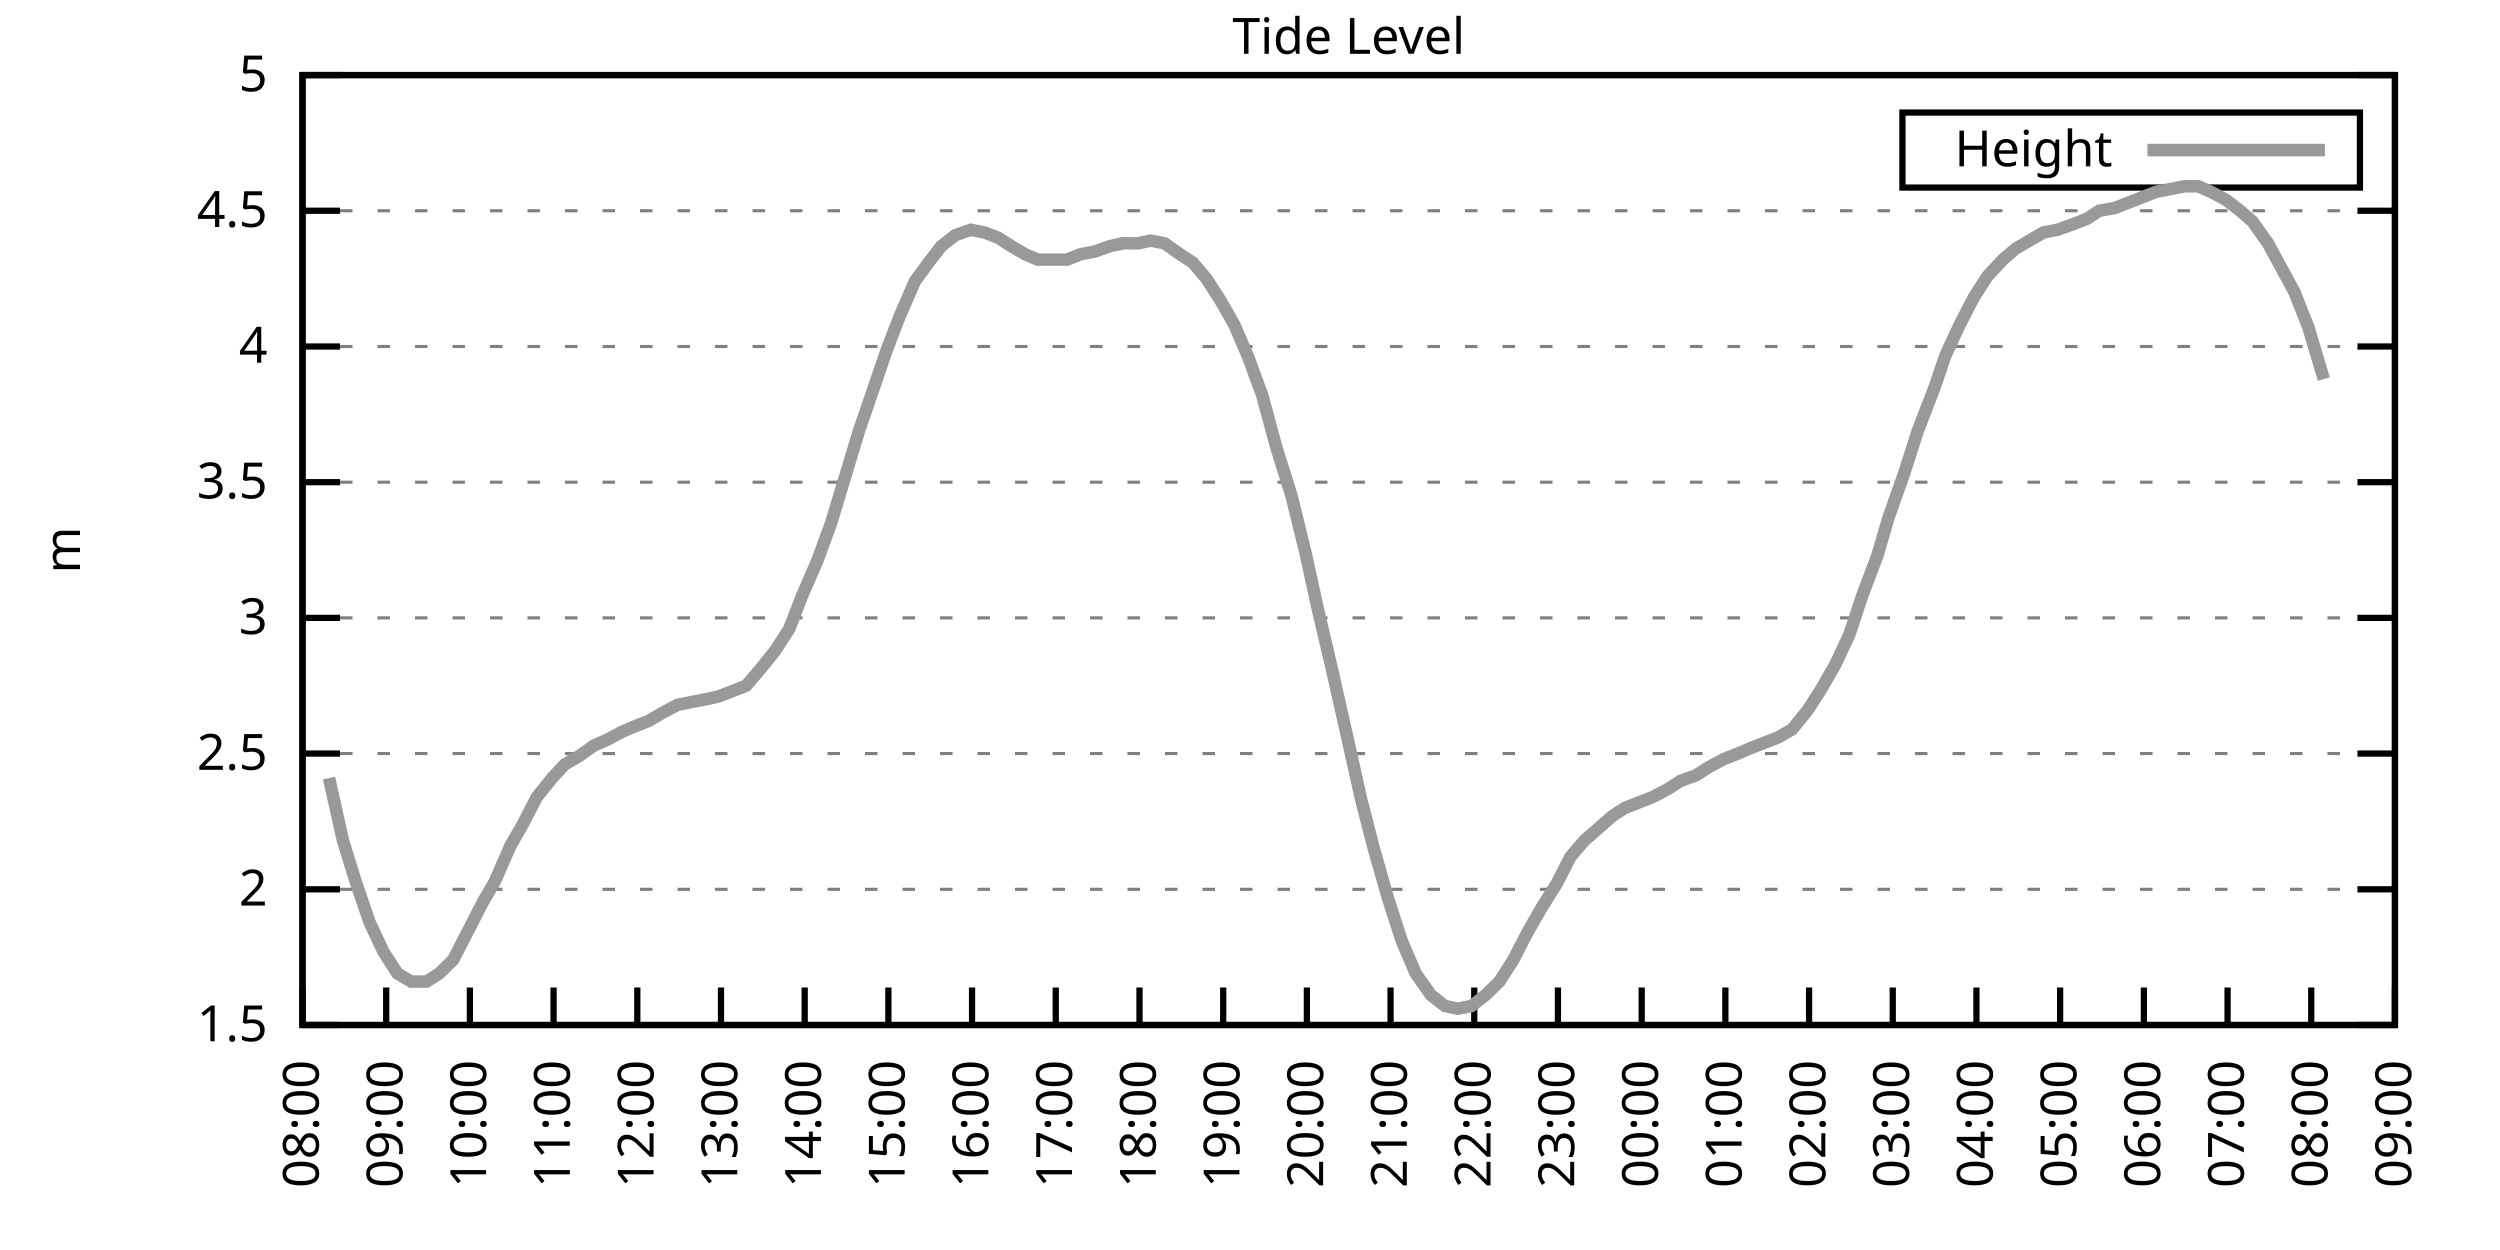
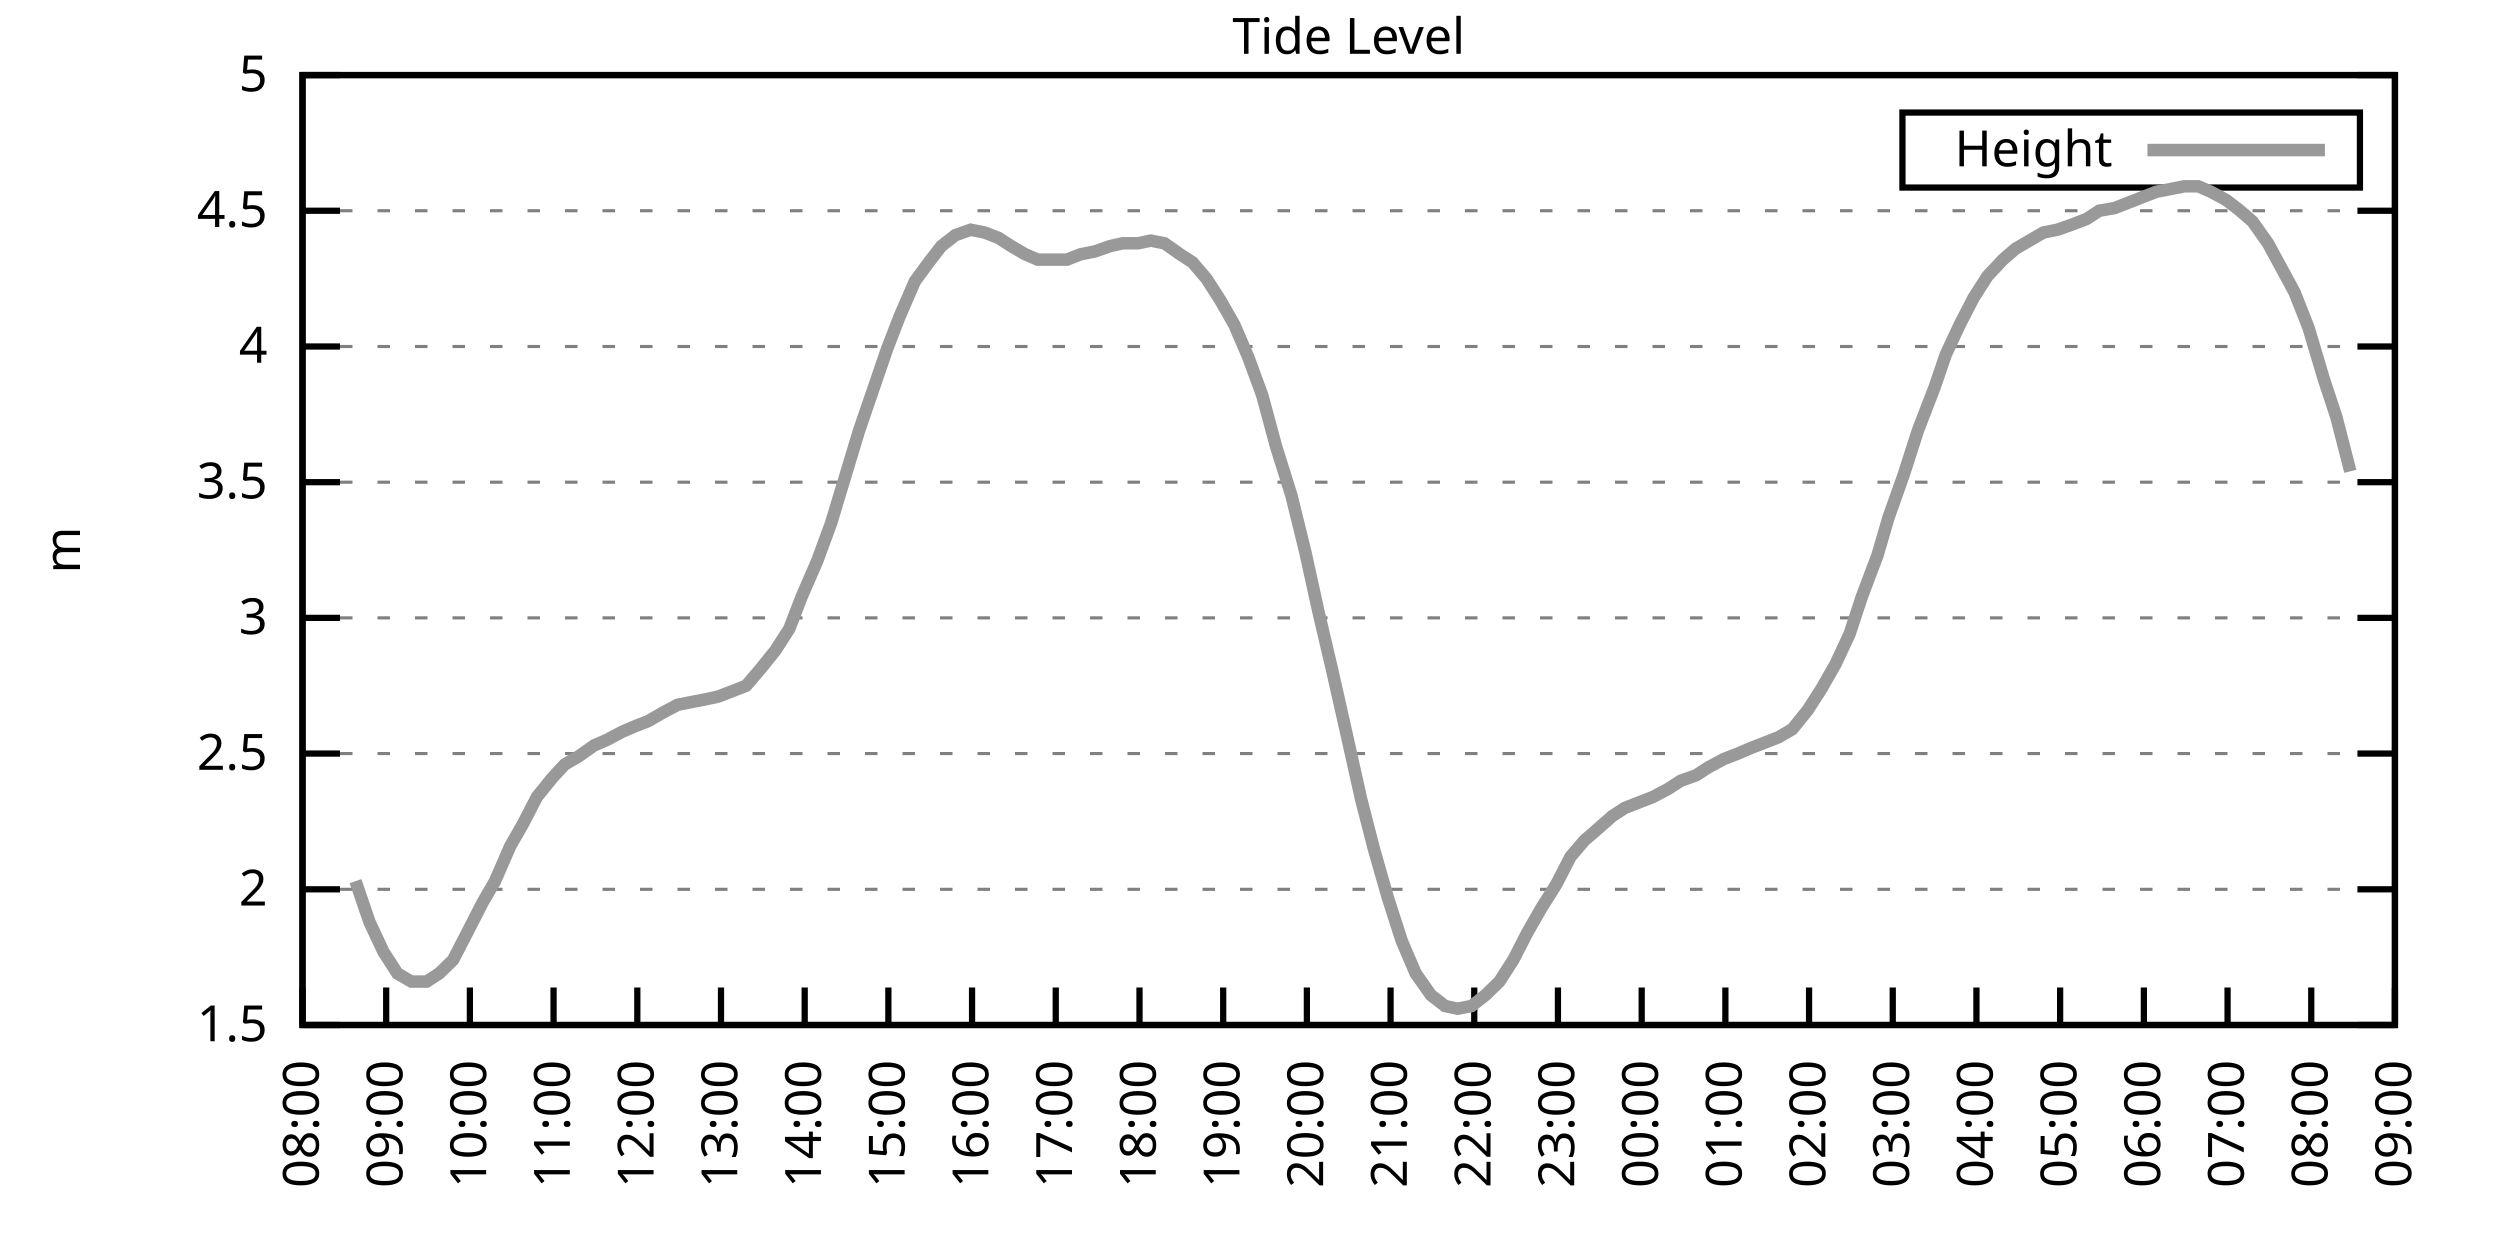
<svg xmlns="http://www.w3.org/2000/svg" xmlns:xlink="http://www.w3.org/1999/xlink" width="400" height="200" viewBox="0 0 400 200">
  <g id="gnuplot_canvas">
    <rect x="0" y="0" width="400" height="200" fill="none" />
    <defs>
      <circle id="gpDot" r="0.5" stroke-width="0.5" stroke="currentColor" />
      <path id="gpPt0" stroke-width="0.333" stroke="currentColor" d="M-1,0 h2 M0,-1 v2" />
      <path id="gpPt1" stroke-width="0.333" stroke="currentColor" d="M-1,-1 L1,1 M1,-1 L-1,1" />
      <path id="gpPt2" stroke-width="0.333" stroke="currentColor" d="M-1,0 L1,0 M0,-1 L0,1 M-1,-1 L1,1 M-1,1 L1,-1" />
      <rect id="gpPt3" stroke-width="0.333" stroke="currentColor" x="-1" y="-1" width="2" height="2" />
      <rect id="gpPt4" stroke-width="0.333" stroke="currentColor" fill="currentColor" x="-1" y="-1" width="2" height="2" />
      <circle id="gpPt5" stroke-width="0.333" stroke="currentColor" cx="0" cy="0" r="1" />
      <use xlink:href="#gpPt5" id="gpPt6" fill="currentColor" stroke="none" />
      <path id="gpPt7" stroke-width="0.333" stroke="currentColor" d="M0,-1.33 L-1.33,0.67 L1.33,0.67 z" />
      <use xlink:href="#gpPt7" id="gpPt8" fill="currentColor" stroke="none" />
      <use xlink:href="#gpPt7" id="gpPt9" stroke="currentColor" transform="rotate(180)" />
      <use xlink:href="#gpPt9" id="gpPt10" fill="currentColor" stroke="none" />
      <use xlink:href="#gpPt3" id="gpPt11" stroke="currentColor" transform="rotate(45)" />
      <use xlink:href="#gpPt11" id="gpPt12" fill="currentColor" stroke="none" />
      <path id="gpPt13" stroke-width="0.333" stroke="currentColor" d="M0,1.330 L1.265,0.411 L0.782,-1.067 L-0.782,-1.076 L-1.265,0.411 z" />
      <use xlink:href="#gpPt13" id="gpPt14" fill="currentColor" stroke="none" />
      <filter id="textbox" filterUnits="objectBoundingBox" x="0" y="0" height="1" width="1">
        <feFlood flood-color="white" flood-opacity="1" result="bgnd" />
        <feComposite in="SourceGraphic" in2="bgnd" operator="atop" />
      </filter>
      <filter id="greybox" filterUnits="objectBoundingBox" x="0" y="0" height="1" width="1">
        <feFlood flood-color="lightgrey" flood-opacity="1" result="grey" />
        <feComposite in="SourceGraphic" in2="grey" operator="atop" />
      </filter>
    </defs>
    <g fill="none" color="white" stroke="currentColor" stroke-width="1.00" stroke-linecap="butt" stroke-linejoin="miter">
</g>
    <g fill="none" color="black" stroke="currentColor" stroke-width="1.00" stroke-linecap="butt" stroke-linejoin="miter">
      <g stroke="none" shape-rendering="crispEdges">
        <polygon fill="rgb(255, 255, 255)" points="48.40,164.00 383.18,164.00 383.18,12.02 48.40,12.02 " />
      </g>
    </g>
    <g fill="none" color="black" stroke="currentColor" stroke-width="1.00" stroke-linecap="butt" stroke-linejoin="miter">
</g>
    <g fill="none" color="black" stroke="black" stroke-width="0.50" stroke-linecap="butt" stroke-linejoin="miter">
</g>
    <g fill="none" color="gray" stroke="currentColor" stroke-width="0.50" stroke-linecap="butt" stroke-linejoin="miter">
      <path stroke="gray" stroke-dasharray="2,4" class="gridline" d="M48.40,164.00 L383.19,164.00  " />
    </g>
    <g fill="none" color="gray" stroke="gray" stroke-width="1.00" stroke-linecap="butt" stroke-linejoin="miter">
</g>
    <g fill="none" color="black" stroke="currentColor" stroke-width="1.00" stroke-linecap="butt" stroke-linejoin="miter">
      <path stroke="black" d="M48.40,164.00 L54.40,164.00 M383.19,164.00 L377.19,164.00  " />
      <g transform="translate(42.80,166.60)" stroke="none" fill="black" font-family="Sans" font-size="8.00" text-anchor="end">
        <text>
          <tspan font-family="Sans"> 1.5</tspan>
        </text>
      </g>
    </g>
    <g fill="none" color="black" stroke="currentColor" stroke-width="1.00" stroke-linecap="butt" stroke-linejoin="miter">
</g>
    <g fill="none" color="black" stroke="black" stroke-width="0.50" stroke-linecap="butt" stroke-linejoin="miter">
</g>
    <g fill="none" color="gray" stroke="currentColor" stroke-width="0.50" stroke-linecap="butt" stroke-linejoin="miter">
      <path stroke="gray" stroke-dasharray="2,4" class="gridline" d="M48.40,142.29 L383.19,142.29  " />
    </g>
    <g fill="none" color="gray" stroke="gray" stroke-width="1.00" stroke-linecap="butt" stroke-linejoin="miter">
</g>
    <g fill="none" color="black" stroke="currentColor" stroke-width="1.00" stroke-linecap="butt" stroke-linejoin="miter">
      <path stroke="black" d="M48.40,142.29 L54.40,142.29 M383.19,142.29 L377.19,142.29  " />
      <g transform="translate(42.80,144.89)" stroke="none" fill="black" font-family="Sans" font-size="8.00" text-anchor="end">
        <text>
          <tspan font-family="Sans"> 2</tspan>
        </text>
      </g>
    </g>
    <g fill="none" color="black" stroke="currentColor" stroke-width="1.00" stroke-linecap="butt" stroke-linejoin="miter">
</g>
    <g fill="none" color="black" stroke="black" stroke-width="0.50" stroke-linecap="butt" stroke-linejoin="miter">
</g>
    <g fill="none" color="gray" stroke="currentColor" stroke-width="0.50" stroke-linecap="butt" stroke-linejoin="miter">
      <path stroke="gray" stroke-dasharray="2,4" class="gridline" d="M48.40,120.57 L383.19,120.57  " />
    </g>
    <g fill="none" color="gray" stroke="gray" stroke-width="1.00" stroke-linecap="butt" stroke-linejoin="miter">
</g>
    <g fill="none" color="black" stroke="currentColor" stroke-width="1.00" stroke-linecap="butt" stroke-linejoin="miter">
      <path stroke="black" d="M48.40,120.57 L54.40,120.57 M383.19,120.57 L377.19,120.57  " />
      <g transform="translate(42.80,123.17)" stroke="none" fill="black" font-family="Sans" font-size="8.00" text-anchor="end">
        <text>
          <tspan font-family="Sans"> 2.5</tspan>
        </text>
      </g>
    </g>
    <g fill="none" color="black" stroke="currentColor" stroke-width="1.00" stroke-linecap="butt" stroke-linejoin="miter">
</g>
    <g fill="none" color="black" stroke="black" stroke-width="0.50" stroke-linecap="butt" stroke-linejoin="miter">
</g>
    <g fill="none" color="gray" stroke="currentColor" stroke-width="0.50" stroke-linecap="butt" stroke-linejoin="miter">
      <path stroke="gray" stroke-dasharray="2,4" class="gridline" d="M48.40,98.86 L383.19,98.86  " />
    </g>
    <g fill="none" color="gray" stroke="gray" stroke-width="1.00" stroke-linecap="butt" stroke-linejoin="miter">
</g>
    <g fill="none" color="black" stroke="currentColor" stroke-width="1.00" stroke-linecap="butt" stroke-linejoin="miter">
      <path stroke="black" d="M48.40,98.86 L54.40,98.86 M383.19,98.86 L377.19,98.86  " />
      <g transform="translate(42.80,101.46)" stroke="none" fill="black" font-family="Sans" font-size="8.00" text-anchor="end">
        <text>
          <tspan font-family="Sans"> 3</tspan>
        </text>
      </g>
    </g>
    <g fill="none" color="black" stroke="currentColor" stroke-width="1.00" stroke-linecap="butt" stroke-linejoin="miter">
</g>
    <g fill="none" color="black" stroke="black" stroke-width="0.50" stroke-linecap="butt" stroke-linejoin="miter">
</g>
    <g fill="none" color="gray" stroke="currentColor" stroke-width="0.50" stroke-linecap="butt" stroke-linejoin="miter">
      <path stroke="gray" stroke-dasharray="2,4" class="gridline" d="M48.40,77.15 L383.19,77.15  " />
    </g>
    <g fill="none" color="gray" stroke="gray" stroke-width="1.00" stroke-linecap="butt" stroke-linejoin="miter">
</g>
    <g fill="none" color="black" stroke="currentColor" stroke-width="1.00" stroke-linecap="butt" stroke-linejoin="miter">
      <path stroke="black" d="M48.40,77.15 L54.40,77.15 M383.19,77.15 L377.19,77.15  " />
      <g transform="translate(42.80,79.75)" stroke="none" fill="black" font-family="Sans" font-size="8.00" text-anchor="end">
        <text>
          <tspan font-family="Sans"> 3.5</tspan>
        </text>
      </g>
    </g>
    <g fill="none" color="black" stroke="currentColor" stroke-width="1.00" stroke-linecap="butt" stroke-linejoin="miter">
</g>
    <g fill="none" color="black" stroke="black" stroke-width="0.50" stroke-linecap="butt" stroke-linejoin="miter">
</g>
    <g fill="none" color="gray" stroke="currentColor" stroke-width="0.50" stroke-linecap="butt" stroke-linejoin="miter">
      <path stroke="gray" stroke-dasharray="2,4" class="gridline" d="M48.40,55.44 L383.19,55.44  " />
    </g>
    <g fill="none" color="gray" stroke="gray" stroke-width="1.00" stroke-linecap="butt" stroke-linejoin="miter">
</g>
    <g fill="none" color="black" stroke="currentColor" stroke-width="1.00" stroke-linecap="butt" stroke-linejoin="miter">
      <path stroke="black" d="M48.40,55.44 L54.40,55.44 M383.19,55.44 L377.19,55.44  " />
      <g transform="translate(42.80,58.04)" stroke="none" fill="black" font-family="Sans" font-size="8.00" text-anchor="end">
        <text>
          <tspan font-family="Sans"> 4</tspan>
        </text>
      </g>
    </g>
    <g fill="none" color="black" stroke="currentColor" stroke-width="1.00" stroke-linecap="butt" stroke-linejoin="miter">
</g>
    <g fill="none" color="black" stroke="black" stroke-width="0.50" stroke-linecap="butt" stroke-linejoin="miter">
</g>
    <g fill="none" color="gray" stroke="currentColor" stroke-width="0.50" stroke-linecap="butt" stroke-linejoin="miter">
      <path stroke="gray" stroke-dasharray="2,4" class="gridline" d="M48.40,33.72 L383.19,33.72  " />
    </g>
    <g fill="none" color="gray" stroke="gray" stroke-width="1.00" stroke-linecap="butt" stroke-linejoin="miter">
</g>
    <g fill="none" color="black" stroke="currentColor" stroke-width="1.00" stroke-linecap="butt" stroke-linejoin="miter">
      <path stroke="black" d="M48.40,33.72 L54.40,33.72 M383.19,33.72 L377.19,33.72  " />
      <g transform="translate(42.80,36.32)" stroke="none" fill="black" font-family="Sans" font-size="8.00" text-anchor="end">
        <text>
          <tspan font-family="Sans"> 4.5</tspan>
        </text>
      </g>
    </g>
    <g fill="none" color="black" stroke="currentColor" stroke-width="1.00" stroke-linecap="butt" stroke-linejoin="miter">
</g>
    <g fill="none" color="black" stroke="black" stroke-width="0.50" stroke-linecap="butt" stroke-linejoin="miter">
</g>
    <g fill="none" color="gray" stroke="currentColor" stroke-width="0.50" stroke-linecap="butt" stroke-linejoin="miter">
      <path stroke="gray" stroke-dasharray="2,4" class="gridline" d="M48.40,12.01 L383.19,12.01  " />
    </g>
    <g fill="none" color="gray" stroke="gray" stroke-width="1.00" stroke-linecap="butt" stroke-linejoin="miter">
</g>
    <g fill="none" color="black" stroke="currentColor" stroke-width="1.00" stroke-linecap="butt" stroke-linejoin="miter">
      <path stroke="black" d="M48.40,12.01 L54.40,12.01 M383.19,12.01 L377.19,12.01  " />
      <g transform="translate(42.80,14.61)" stroke="none" fill="black" font-family="Sans" font-size="8.00" text-anchor="end">
        <text>
          <tspan font-family="Sans"> 5</tspan>
        </text>
      </g>
    </g>
    <g fill="none" color="black" stroke="currentColor" stroke-width="1.00" stroke-linecap="butt" stroke-linejoin="miter">
      <path stroke="black" d="M48.40,164.00 L48.40,158.00  " />
      <g transform="translate(51.00,169.60) rotate(270.00)" stroke="none" fill="black" font-family="Sans" font-size="8.00" text-anchor="end">
        <text>
          <tspan font-family="Sans">08:00</tspan>
        </text>
      </g>
    </g>
    <g fill="none" color="black" stroke="currentColor" stroke-width="1.00" stroke-linecap="butt" stroke-linejoin="miter">
      <path stroke="black" d="M61.79,164.00 L61.79,158.00  " />
      <g transform="translate(64.39,169.60) rotate(270.00)" stroke="none" fill="black" font-family="Sans" font-size="8.00" text-anchor="end">
        <text>
          <tspan font-family="Sans">09:00</tspan>
        </text>
      </g>
    </g>
    <g fill="none" color="black" stroke="currentColor" stroke-width="1.00" stroke-linecap="butt" stroke-linejoin="miter">
      <path stroke="black" d="M75.18,164.00 L75.18,158.00  " />
      <g transform="translate(77.78,169.60) rotate(270.00)" stroke="none" fill="black" font-family="Sans" font-size="8.00" text-anchor="end">
        <text>
          <tspan font-family="Sans">10:00</tspan>
        </text>
      </g>
    </g>
    <g fill="none" color="black" stroke="currentColor" stroke-width="1.00" stroke-linecap="butt" stroke-linejoin="miter">
      <path stroke="black" d="M88.57,164.00 L88.57,158.00  " />
      <g transform="translate(91.17,169.60) rotate(270.00)" stroke="none" fill="black" font-family="Sans" font-size="8.00" text-anchor="end">
        <text>
          <tspan font-family="Sans">11:00</tspan>
        </text>
      </g>
    </g>
    <g fill="none" color="black" stroke="currentColor" stroke-width="1.00" stroke-linecap="butt" stroke-linejoin="miter">
      <path stroke="black" d="M101.97,164.00 L101.97,158.00  " />
      <g transform="translate(104.57,169.60) rotate(270.00)" stroke="none" fill="black" font-family="Sans" font-size="8.00" text-anchor="end">
        <text>
          <tspan font-family="Sans">12:00</tspan>
        </text>
      </g>
    </g>
    <g fill="none" color="black" stroke="currentColor" stroke-width="1.00" stroke-linecap="butt" stroke-linejoin="miter">
      <path stroke="black" d="M115.36,164.00 L115.36,158.00  " />
      <g transform="translate(117.96,169.60) rotate(270.00)" stroke="none" fill="black" font-family="Sans" font-size="8.00" text-anchor="end">
        <text>
          <tspan font-family="Sans">13:00</tspan>
        </text>
      </g>
    </g>
    <g fill="none" color="black" stroke="currentColor" stroke-width="1.00" stroke-linecap="butt" stroke-linejoin="miter">
      <path stroke="black" d="M128.75,164.00 L128.75,158.00  " />
      <g transform="translate(131.35,169.60) rotate(270.00)" stroke="none" fill="black" font-family="Sans" font-size="8.00" text-anchor="end">
        <text>
          <tspan font-family="Sans">14:00</tspan>
        </text>
      </g>
    </g>
    <g fill="none" color="black" stroke="currentColor" stroke-width="1.00" stroke-linecap="butt" stroke-linejoin="miter">
      <path stroke="black" d="M142.14,164.00 L142.14,158.00  " />
      <g transform="translate(144.74,169.60) rotate(270.00)" stroke="none" fill="black" font-family="Sans" font-size="8.00" text-anchor="end">
        <text>
          <tspan font-family="Sans">15:00</tspan>
        </text>
      </g>
    </g>
    <g fill="none" color="black" stroke="currentColor" stroke-width="1.00" stroke-linecap="butt" stroke-linejoin="miter">
      <path stroke="black" d="M155.53,164.00 L155.53,158.00  " />
      <g transform="translate(158.13,169.60) rotate(270.00)" stroke="none" fill="black" font-family="Sans" font-size="8.00" text-anchor="end">
        <text>
          <tspan font-family="Sans">16:00</tspan>
        </text>
      </g>
    </g>
    <g fill="none" color="black" stroke="currentColor" stroke-width="1.00" stroke-linecap="butt" stroke-linejoin="miter">
      <path stroke="black" d="M168.92,164.00 L168.92,158.00  " />
      <g transform="translate(171.52,169.60) rotate(270.00)" stroke="none" fill="black" font-family="Sans" font-size="8.00" text-anchor="end">
        <text>
          <tspan font-family="Sans">17:00</tspan>
        </text>
      </g>
    </g>
    <g fill="none" color="black" stroke="currentColor" stroke-width="1.00" stroke-linecap="butt" stroke-linejoin="miter">
      <path stroke="black" d="M182.32,164.00 L182.32,158.00  " />
      <g transform="translate(184.92,169.60) rotate(270.00)" stroke="none" fill="black" font-family="Sans" font-size="8.00" text-anchor="end">
        <text>
          <tspan font-family="Sans">18:00</tspan>
        </text>
      </g>
    </g>
    <g fill="none" color="black" stroke="currentColor" stroke-width="1.00" stroke-linecap="butt" stroke-linejoin="miter">
      <path stroke="black" d="M195.71,164.00 L195.71,158.00  " />
      <g transform="translate(198.31,169.60) rotate(270.00)" stroke="none" fill="black" font-family="Sans" font-size="8.00" text-anchor="end">
        <text>
          <tspan font-family="Sans">19:00</tspan>
        </text>
      </g>
    </g>
    <g fill="none" color="black" stroke="currentColor" stroke-width="1.00" stroke-linecap="butt" stroke-linejoin="miter">
      <path stroke="black" d="M209.10,164.00 L209.10,158.00  " />
      <g transform="translate(211.70,169.60) rotate(270.00)" stroke="none" fill="black" font-family="Sans" font-size="8.00" text-anchor="end">
        <text>
          <tspan font-family="Sans">20:00</tspan>
        </text>
      </g>
    </g>
    <g fill="none" color="black" stroke="currentColor" stroke-width="1.00" stroke-linecap="butt" stroke-linejoin="miter">
      <path stroke="black" d="M222.49,164.00 L222.49,158.00  " />
      <g transform="translate(225.09,169.60) rotate(270.00)" stroke="none" fill="black" font-family="Sans" font-size="8.00" text-anchor="end">
        <text>
          <tspan font-family="Sans">21:00</tspan>
        </text>
      </g>
    </g>
    <g fill="none" color="black" stroke="currentColor" stroke-width="1.00" stroke-linecap="butt" stroke-linejoin="miter">
      <path stroke="black" d="M235.88,164.00 L235.88,158.00  " />
      <g transform="translate(238.48,169.60) rotate(270.00)" stroke="none" fill="black" font-family="Sans" font-size="8.00" text-anchor="end">
        <text>
          <tspan font-family="Sans">22:00</tspan>
        </text>
      </g>
    </g>
    <g fill="none" color="black" stroke="currentColor" stroke-width="1.00" stroke-linecap="butt" stroke-linejoin="miter">
      <path stroke="black" d="M249.27,164.00 L249.27,158.00  " />
      <g transform="translate(251.87,169.60) rotate(270.00)" stroke="none" fill="black" font-family="Sans" font-size="8.00" text-anchor="end">
        <text>
          <tspan font-family="Sans">23:00</tspan>
        </text>
      </g>
    </g>
    <g fill="none" color="black" stroke="currentColor" stroke-width="1.00" stroke-linecap="butt" stroke-linejoin="miter">
      <path stroke="black" d="M262.67,164.00 L262.67,158.00  " />
      <g transform="translate(265.27,169.60) rotate(270.00)" stroke="none" fill="black" font-family="Sans" font-size="8.00" text-anchor="end">
        <text>
          <tspan font-family="Sans">00:00</tspan>
        </text>
      </g>
    </g>
    <g fill="none" color="black" stroke="currentColor" stroke-width="1.00" stroke-linecap="butt" stroke-linejoin="miter">
      <path stroke="black" d="M276.06,164.00 L276.06,158.00  " />
      <g transform="translate(278.66,169.60) rotate(270.00)" stroke="none" fill="black" font-family="Sans" font-size="8.00" text-anchor="end">
        <text>
          <tspan font-family="Sans">01:00</tspan>
        </text>
      </g>
    </g>
    <g fill="none" color="black" stroke="currentColor" stroke-width="1.00" stroke-linecap="butt" stroke-linejoin="miter">
      <path stroke="black" d="M289.45,164.00 L289.45,158.00  " />
      <g transform="translate(292.05,169.60) rotate(270.00)" stroke="none" fill="black" font-family="Sans" font-size="8.00" text-anchor="end">
        <text>
          <tspan font-family="Sans">02:00</tspan>
        </text>
      </g>
    </g>
    <g fill="none" color="black" stroke="currentColor" stroke-width="1.00" stroke-linecap="butt" stroke-linejoin="miter">
      <path stroke="black" d="M302.84,164.00 L302.84,158.00  " />
      <g transform="translate(305.44,169.60) rotate(270.00)" stroke="none" fill="black" font-family="Sans" font-size="8.00" text-anchor="end">
        <text>
          <tspan font-family="Sans">03:00</tspan>
        </text>
      </g>
    </g>
    <g fill="none" color="black" stroke="currentColor" stroke-width="1.00" stroke-linecap="butt" stroke-linejoin="miter">
      <path stroke="black" d="M316.23,164.00 L316.23,158.00  " />
      <g transform="translate(318.83,169.60) rotate(270.00)" stroke="none" fill="black" font-family="Sans" font-size="8.00" text-anchor="end">
        <text>
          <tspan font-family="Sans">04:00</tspan>
        </text>
      </g>
    </g>
    <g fill="none" color="black" stroke="currentColor" stroke-width="1.00" stroke-linecap="butt" stroke-linejoin="miter">
      <path stroke="black" d="M329.62,164.00 L329.62,158.00  " />
      <g transform="translate(332.22,169.60) rotate(270.00)" stroke="none" fill="black" font-family="Sans" font-size="8.00" text-anchor="end">
        <text>
          <tspan font-family="Sans">05:00</tspan>
        </text>
      </g>
    </g>
    <g fill="none" color="black" stroke="currentColor" stroke-width="1.00" stroke-linecap="butt" stroke-linejoin="miter">
      <path stroke="black" d="M343.02,164.00 L343.02,158.00  " />
      <g transform="translate(345.62,169.60) rotate(270.00)" stroke="none" fill="black" font-family="Sans" font-size="8.00" text-anchor="end">
        <text>
          <tspan font-family="Sans">06:00</tspan>
        </text>
      </g>
    </g>
    <g fill="none" color="black" stroke="currentColor" stroke-width="1.00" stroke-linecap="butt" stroke-linejoin="miter">
      <path stroke="black" d="M356.41,164.00 L356.41,158.00  " />
      <g transform="translate(359.01,169.60) rotate(270.00)" stroke="none" fill="black" font-family="Sans" font-size="8.00" text-anchor="end">
        <text>
          <tspan font-family="Sans">07:00</tspan>
        </text>
      </g>
    </g>
    <g fill="none" color="black" stroke="currentColor" stroke-width="1.00" stroke-linecap="butt" stroke-linejoin="miter">
      <path stroke="black" d="M369.80,164.00 L369.80,158.00  " />
      <g transform="translate(372.40,169.60) rotate(270.00)" stroke="none" fill="black" font-family="Sans" font-size="8.00" text-anchor="end">
        <text>
          <tspan font-family="Sans">08:00</tspan>
        </text>
      </g>
    </g>
    <g fill="none" color="black" stroke="currentColor" stroke-width="1.00" stroke-linecap="butt" stroke-linejoin="miter">
      <path stroke="black" d="M383.19,164.00 L383.19,158.00  " />
      <g transform="translate(385.79,169.60) rotate(270.00)" stroke="none" fill="black" font-family="Sans" font-size="8.00" text-anchor="end">
        <text>
          <tspan font-family="Sans">09:00</tspan>
        </text>
      </g>
    </g>
    <g fill="none" color="black" stroke="currentColor" stroke-width="1.00" stroke-linecap="butt" stroke-linejoin="miter">
</g>
    <g fill="none" color="black" stroke="currentColor" stroke-width="1.00" stroke-linecap="butt" stroke-linejoin="miter">
      <path stroke="black" d="M48.40,12.01 L48.40,164.00 L383.19,164.00 L383.19,12.01 L48.40,12.01 Z  " />
    </g>
    <g fill="none" color="black" stroke="currentColor" stroke-width="1.00" stroke-linecap="butt" stroke-linejoin="miter">
</g>
    <g fill="none" color="black" stroke="currentColor" stroke-width="1.00" stroke-linecap="butt" stroke-linejoin="miter">
      <path stroke="black" d="M304.39,30.01 L304.39,18.01 L377.59,18.01 L377.59,30.01 L304.39,30.01 Z  " />
    </g>
    <g id="Tide_level_plot_1">
      <g fill="none" color="white" stroke="black" stroke-width="2.00" stroke-linecap="butt" stroke-linejoin="miter">
</g>
      <g fill="none" color="black" stroke="currentColor" stroke-width="2.00" stroke-linecap="butt" stroke-linejoin="miter">
        <g transform="translate(337.99,26.61)" stroke="none" fill="black" font-family="Sans" font-size="8.00" text-anchor="end">
          <text>
            <tspan font-family="Sans">Height</tspan>
          </text>
        </g>
      </g>
      <g fill="none" color="black" stroke="currentColor" stroke-width="2.00" stroke-linecap="butt" stroke-linejoin="miter">
-         <path stroke="rgb(153, 153, 153)" d="M343.59,24.01 L371.99,24.01 M52.64,124.48 L54.87,134.47 L56.88,140.98 L59.11,147.50 L61.35,152.28 L63.58,155.75   L65.81,157.05 L68.26,157.05 L70.27,155.75 L72.50,153.58 L74.74,149.24 L77.19,144.46 L79.20,140.98 L81.66,135.34   L83.66,131.86 L85.90,127.52 L88.35,124.48 L90.36,122.31 L92.59,121.01 L95.05,119.27 L97.06,118.40 L99.51,117.10   L101.52,116.23 L103.75,115.36 L105.98,114.06 L108.44,112.76 L110.67,112.32 L112.90,111.89 L114.91,111.45 L117.14,110.59   L119.38,109.72 L121.61,107.11 L124.06,104.07 L126.29,100.60 L128.30,95.39 L130.76,89.74 L132.99,83.66 L135.22,76.28   L137.45,68.90 L139.69,62.38 L141.92,55.87 L143.93,50.66 L146.38,45.01 L148.61,41.97 L150.62,39.37 L152.85,37.63   L155.31,36.76 L157.54,37.20 L159.77,38.07 L161.78,39.37 L164.01,40.67 L166.02,41.54 L168.48,41.54 L170.71,41.54   L172.94,40.67 L175.17,40.24 L177.63,39.37 L179.64,38.93 L182.09,38.93 L184.10,38.50 L186.33,38.93 L188.79,40.67   L190.80,41.97 L193.03,44.58 L195.26,48.05 L197.49,51.96 L199.73,57.17 L201.96,63.25 L204.19,71.50 L206.64,79.32   L208.88,88.44 L210.88,97.56 L213.12,107.11 L215.57,117.97 L217.80,127.96 L219.81,135.77 L222.04,143.59 L224.28,150.54   L226.51,155.75 L228.96,159.22 L231.20,160.96 L233.20,161.39 L235.44,160.96 L237.67,159.22 L239.90,157.05 L242.13,153.58   L244.36,149.24 L246.60,145.33 L249.05,141.42 L251.28,137.08 L253.51,134.47 L255.52,132.73 L257.98,130.56 L259.99,129.26   L262.22,128.39 L264.45,127.52 L266.91,126.22 L268.92,124.92 L271.37,124.05 L273.38,122.75 L275.83,121.44 L278.07,120.57   L280.07,119.71 L282.31,118.84 L284.54,117.97 L286.77,116.67 L289.23,113.63 L291.46,110.15 L293.69,106.24 L295.92,101.47   L297.93,95.39 L300.39,88.87 L302.17,82.79 L304.63,75.85 L306.86,68.90 L309.54,61.95 L311.32,56.74 L313.55,51.96   L315.79,47.62 L318.02,44.15 L320.47,41.54 L322.48,39.80 L324.71,38.50 L326.95,37.20 L329.18,36.76 L331.63,35.89   L333.86,35.03 L335.87,33.72 L338.33,33.29 L340.56,32.42 L342.79,31.55 L345.02,30.68 L347.26,30.25 L349.49,29.81   L351.72,29.81 L353.73,30.68 L356.18,31.99 L358.42,33.72 L360.42,35.46 L362.88,38.93 L367.12,46.75 L369.35,52.40   L371.81,60.65  " />
+         <path stroke="rgb(153, 153, 153)" d="M343.59,24.01 L371.99,24.01 M56.88,140.98 L59.11,147.50 L61.35,152.28 L63.58,155.75 L65.81,157.05 L68.26,157.05   L70.27,155.75 L72.50,153.58 L74.74,149.24 L77.19,144.46 L79.20,140.98 L81.66,135.34 L83.66,131.86 L85.90,127.52   L88.35,124.48 L90.36,122.31 L92.59,121.01 L95.05,119.27 L97.06,118.40 L99.51,117.10 L101.52,116.23 L103.75,115.36   L105.98,114.06 L108.44,112.76 L110.67,112.32 L112.90,111.89 L114.91,111.45 L117.14,110.59 L119.38,109.72 L121.61,107.11   L124.06,104.07 L126.29,100.60 L128.30,95.39 L130.76,89.74 L132.99,83.66 L135.22,76.28 L137.45,68.90 L139.69,62.38   L141.92,55.87 L143.93,50.66 L146.38,45.01 L148.61,41.97 L150.62,39.37 L152.85,37.63 L155.31,36.76 L157.54,37.20   L159.77,38.07 L161.78,39.37 L164.01,40.67 L166.02,41.54 L168.48,41.54 L170.71,41.54 L172.94,40.67 L175.17,40.24   L177.63,39.37 L179.64,38.93 L182.09,38.93 L184.10,38.50 L186.33,38.93 L188.79,40.67 L190.80,41.97 L193.03,44.58   L195.26,48.05 L197.49,51.96 L199.73,57.17 L201.96,63.25 L204.19,71.50 L206.64,79.32 L208.88,88.44 L210.88,97.56   L213.12,107.11 L215.57,117.97 L217.80,127.96 L219.81,135.77 L222.04,143.59 L224.28,150.54 L226.51,155.75 L228.96,159.22   L231.20,160.96 L233.20,161.39 L235.44,160.96 L237.67,159.22 L239.90,157.05 L242.13,153.58 L244.36,149.24 L246.60,145.33   L249.05,141.42 L251.28,137.08 L253.51,134.47 L255.52,132.73 L257.98,130.56 L259.99,129.26 L262.22,128.39 L264.45,127.52   L266.91,126.22 L268.92,124.92 L271.37,124.05 L273.38,122.75 L275.83,121.44 L278.07,120.57 L280.07,119.71 L282.31,118.84   L284.54,117.97 L286.77,116.67 L289.23,113.63 L291.46,110.15 L293.69,106.24 L295.92,101.47 L297.93,95.39 L300.39,88.87   L302.17,82.79 L304.63,75.85 L306.86,68.90 L309.54,61.95 L311.32,56.74 L313.55,51.96 L315.79,47.62 L318.02,44.15   L320.47,41.54 L322.48,39.80 L324.71,38.50 L326.95,37.20 L329.18,36.76 L331.63,35.89 L333.86,35.03 L335.87,33.72   L338.33,33.29 L340.56,32.42 L342.79,31.55 L345.02,30.68 L347.26,30.25 L349.49,29.81 L351.72,29.81 L353.73,30.68   L356.18,31.99 L358.42,33.72 L360.42,35.46 L362.88,38.93 L367.12,46.75 L369.35,52.40 L371.81,60.65 L373.82,66.73   L376.05,75.41  " />
      </g>
    </g>
    <g fill="none" color="black" stroke="currentColor" stroke-width="2.00" stroke-linecap="butt" stroke-linejoin="miter">
</g>
    <g fill="none" color="black" stroke="black" stroke-width="1.00" stroke-linecap="butt" stroke-linejoin="miter">
</g>
    <g fill="none" color="black" stroke="currentColor" stroke-width="1.00" stroke-linecap="butt" stroke-linejoin="miter">
      <path stroke="black" d="M48.40,12.01 L48.40,164.00 L383.19,164.00 L383.19,12.01 L48.40,12.01 Z  " />
      <g transform="translate(12.80,88.01) rotate(270.00)" stroke="none" fill="black" font-family="Sans" font-size="8.00" text-anchor="middle">
        <text>
          <tspan font-family="Sans">m</tspan>
        </text>
      </g>
    </g>
    <g fill="none" color="black" stroke="currentColor" stroke-width="1.00" stroke-linecap="butt" stroke-linejoin="miter">
</g>
    <g fill="none" color="black" stroke="currentColor" stroke-width="1.00" stroke-linecap="butt" stroke-linejoin="miter">
      <g transform="translate(215.79,8.61)" stroke="none" fill="black" font-family="Sans" font-size="8.00" text-anchor="middle">
        <text>
          <tspan font-family="Sans">Tide Level</tspan>
        </text>
      </g>
    </g>
    <g fill="none" color="black" stroke="currentColor" stroke-width="1.00" stroke-linecap="butt" stroke-linejoin="miter">
</g>
  </g>
</svg>
